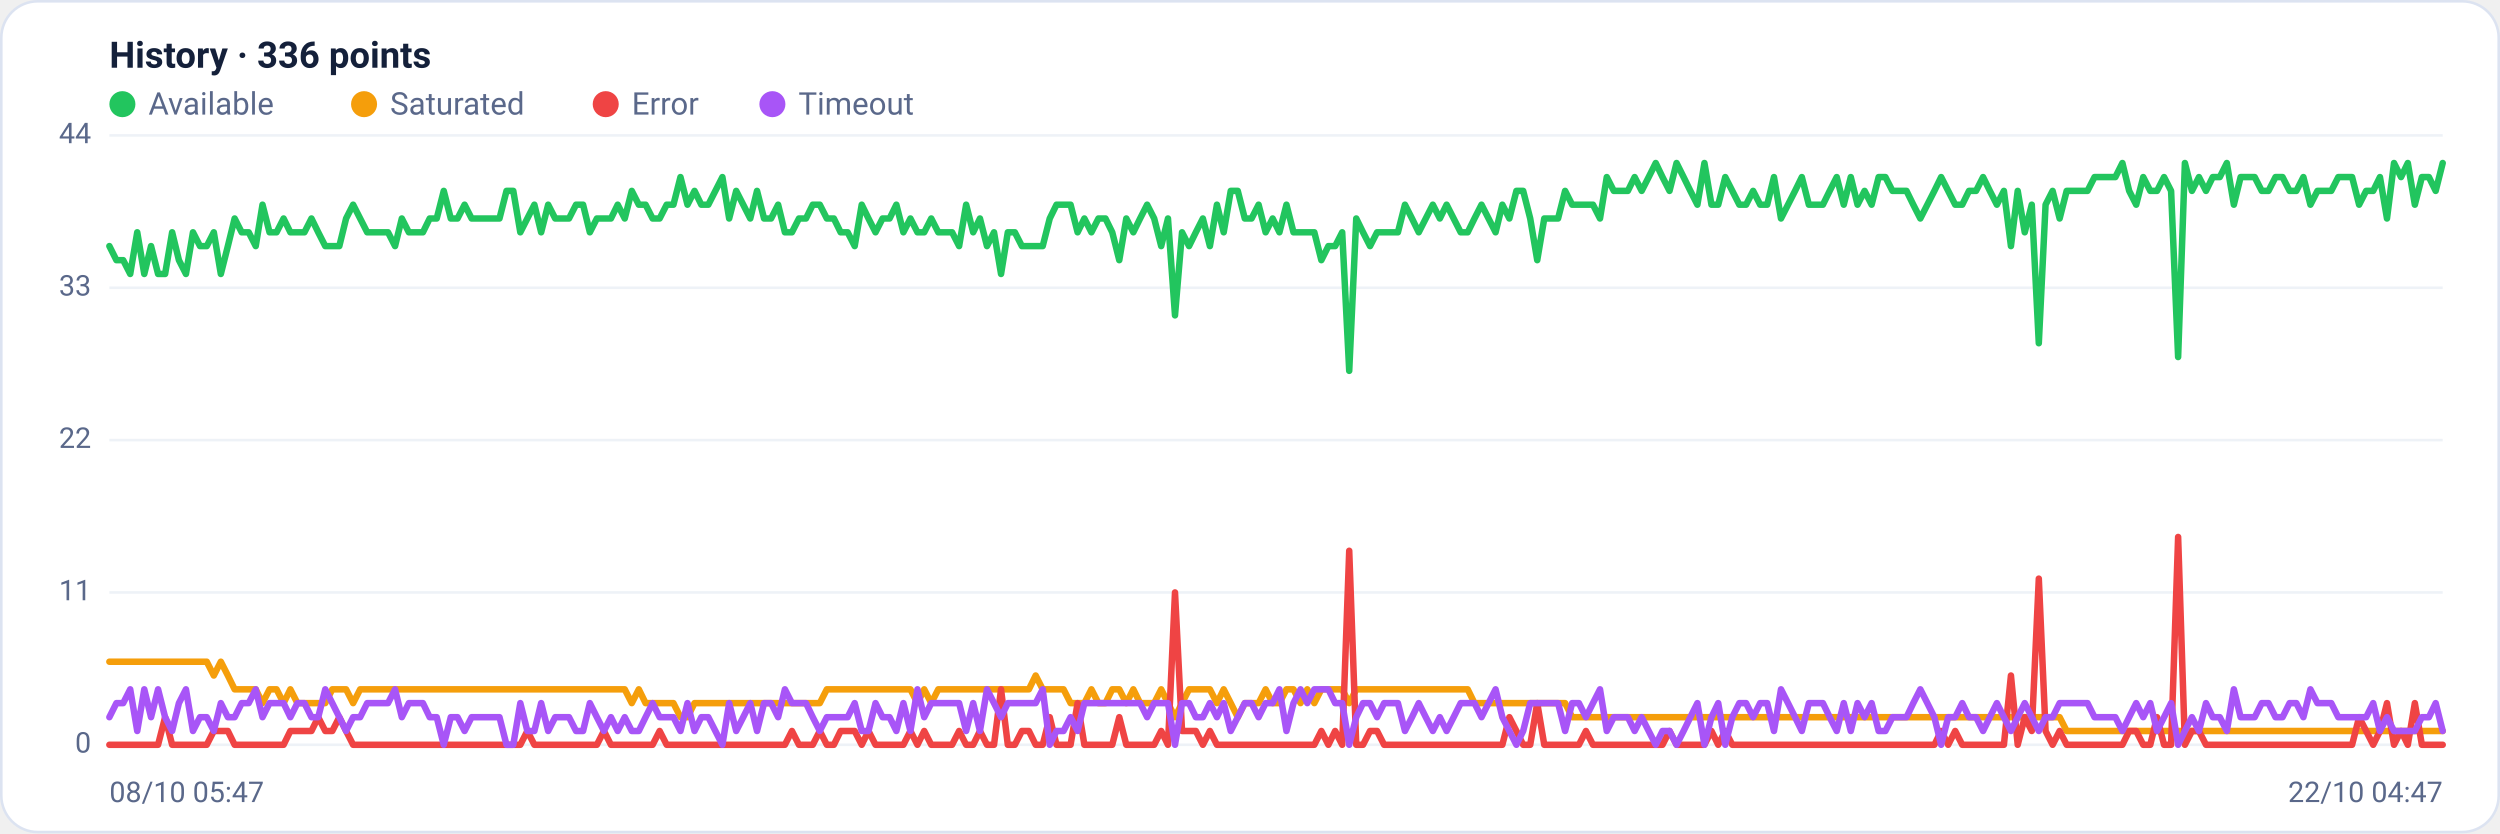
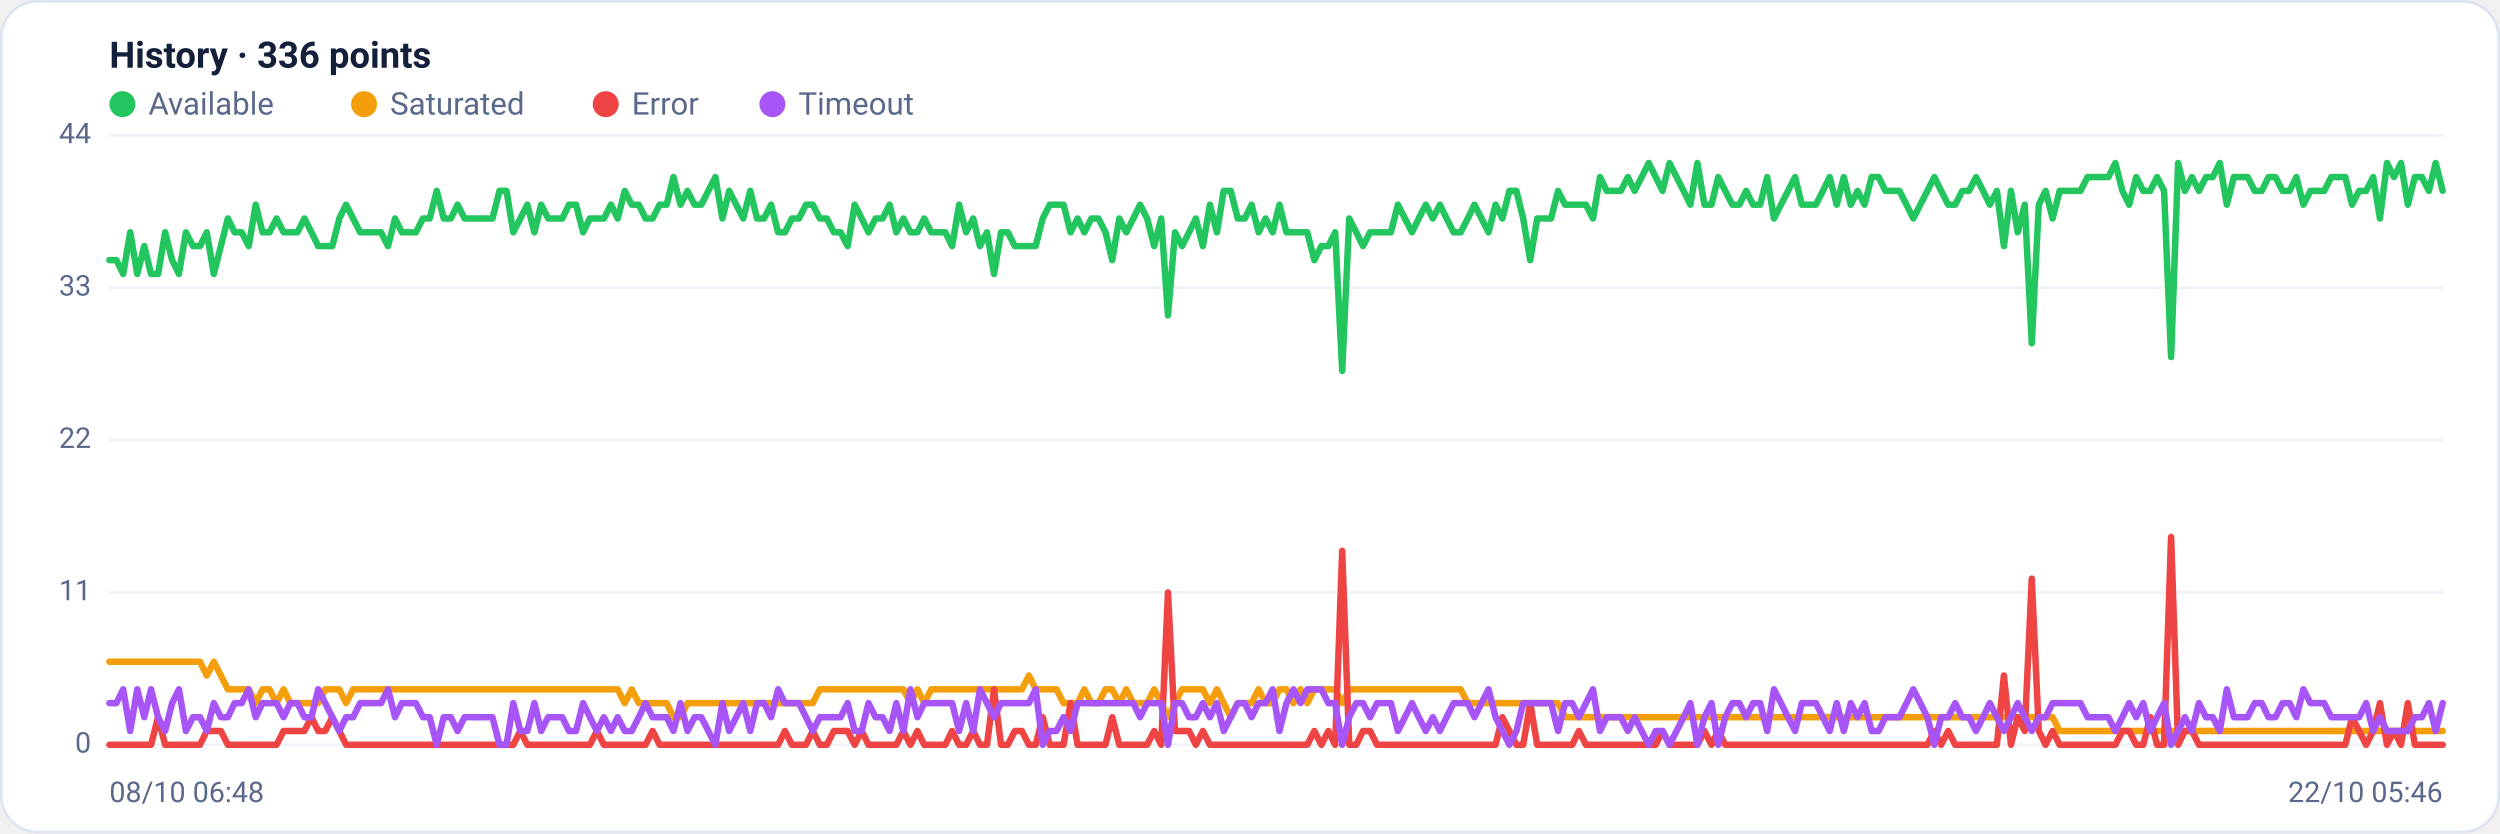
<svg xmlns="http://www.w3.org/2000/svg" viewBox="0 0 960 320" width="960" height="320" font-family="Segoe UI, system-ui, -apple-system, Roboto, Helvetica, Arial, sans-serif" role="img" aria-label="Availability history per region">
  <rect x="0.5" y="0.5" width="959" height="319" rx="14" fill="#ffffff" stroke="#dce3f1" />
  <text x="42" y="26" font-size="14" font-weight="600" fill="#14203a">History · 336 points</text>
  <circle cx="47" cy="40" r="5" fill="#22c55e" />
  <text x="57" y="44" font-size="12" fill="#5a688a">Available</text>
  <circle cx="139.8" cy="40" r="5" fill="#f59e0b" />
  <text x="149.8" y="44" font-size="12" fill="#5a688a">Saturated</text>
  <circle cx="232.6" cy="40" r="5" fill="#ef4444" />
  <text x="242.6" y="44" font-size="12" fill="#5a688a">Error</text>
  <circle cx="296.6" cy="40" r="5" fill="#a855f7" />
  <text x="306.6" y="44" font-size="12" fill="#5a688a">Timeout</text>
  <line x1="42" y1="286.0" x2="938" y2="286.0" stroke="#eef2f7" stroke-width="1" />
  <text x="35" y="289.0" text-anchor="end" font-size="11" fill="#5a688a">0</text>
  <line x1="42" y1="227.5" x2="938" y2="227.5" stroke="#eef2f7" stroke-width="1" />
  <text x="35" y="230.5" text-anchor="end" font-size="11" fill="#5a688a">11</text>
  <line x1="42" y1="169.0" x2="938" y2="169.0" stroke="#eef2f7" stroke-width="1" />
  <text x="35" y="172.0" text-anchor="end" font-size="11" fill="#5a688a">22</text>
  <line x1="42" y1="110.5" x2="938" y2="110.5" stroke="#eef2f7" stroke-width="1" />
  <text x="35" y="113.5" text-anchor="end" font-size="11" fill="#5a688a">33</text>
  <line x1="42" y1="52.0" x2="938" y2="52.0" stroke="#eef2f7" stroke-width="1" />
  <text x="35" y="55.0" text-anchor="end" font-size="11" fill="#5a688a">44</text>
-   <polyline fill="none" stroke="#22c55e" stroke-width="2.5" stroke-linejoin="round" stroke-linecap="round" points="42.0,94.5 44.7,99.9 47.3,99.9 50.0,105.2 52.7,89.2 55.4,105.2 58.0,94.5 60.7,105.2 63.4,105.2 66.1,89.2 68.7,99.9 71.4,105.2 74.1,89.2 76.8,94.5 79.4,94.5 82.1,89.2 84.8,105.2 87.5,94.5 90.1,83.9 92.8,89.2 95.5,89.2 98.2,94.5 100.8,78.6 103.5,89.2 106.2,89.2 108.9,83.9 111.5,89.2 114.2,89.2 116.9,89.2 119.6,83.9 122.2,89.2 124.9,94.5 127.6,94.5 130.3,94.5 132.9,83.9 135.6,78.6 138.3,83.9 141.0,89.2 143.6,89.2 146.3,89.2 149.0,89.2 151.7,94.5 154.3,83.9 157.0,89.2 159.7,89.2 162.4,89.2 165.0,83.9 167.7,83.9 170.4,73.3 173.1,83.9 175.7,83.9 178.4,78.6 181.1,83.9 183.8,83.9 186.4,83.9 189.1,83.9 191.8,83.9 194.5,73.3 197.1,73.3 199.8,89.2 202.5,83.9 205.2,78.6 207.8,89.2 210.5,78.6 213.2,83.9 215.9,83.9 218.5,83.9 221.2,78.6 223.9,78.6 226.5,89.2 229.2,83.9 231.9,83.9 234.6,83.9 237.2,78.6 239.9,83.9 242.6,73.3 245.3,78.6 247.9,78.6 250.6,83.9 253.3,83.9 256.0,78.6 258.6,78.6 261.3,68.0 264.0,78.6 266.7,73.3 269.3,78.6 272.0,78.6 274.7,73.3 277.4,68.0 280.0,83.9 282.7,73.3 285.4,78.6 288.1,83.9 290.7,73.3 293.4,83.9 296.1,83.9 298.8,78.6 301.4,89.2 304.1,89.2 306.8,83.9 309.5,83.9 312.1,78.6 314.8,78.6 317.5,83.9 320.2,83.9 322.8,89.2 325.5,89.2 328.2,94.5 330.9,78.6 333.5,83.9 336.2,89.2 338.9,83.9 341.6,83.9 344.2,78.6 346.9,89.2 349.6,83.9 352.3,89.2 354.9,89.2 357.6,83.9 360.3,89.2 363.0,89.2 365.6,89.2 368.3,94.5 371.0,78.6 373.7,89.2 376.3,83.9 379.0,94.5 381.7,89.2 384.4,105.2 387.0,89.2 389.7,89.2 392.4,94.5 395.1,94.5 397.7,94.5 400.4,94.5 403.1,83.9 405.7,78.6 408.4,78.6 411.1,78.6 413.8,89.2 416.4,83.9 419.1,89.2 421.8,83.9 424.5,83.9 427.1,89.2 429.8,99.9 432.5,83.9 435.2,89.2 437.8,83.9 440.5,78.6 443.2,83.9 445.9,94.5 448.5,83.9 451.2,121.1 453.9,89.2 456.6,94.5 459.2,89.2 461.9,83.9 464.6,94.5 467.3,78.6 469.9,89.2 472.6,73.3 475.3,73.3 478.0,83.9 480.6,83.9 483.3,78.6 486.0,89.2 488.7,83.9 491.3,89.2 494.0,78.6 496.7,89.2 499.4,89.2 502.0,89.2 504.7,89.2 507.4,99.9 510.1,94.5 512.7,94.5 515.4,89.2 518.1,142.4 520.8,83.9 523.4,89.2 526.1,94.5 528.8,89.2 531.5,89.2 534.1,89.2 536.8,89.2 539.5,78.6 542.2,83.9 544.8,89.2 547.5,83.9 550.2,78.6 552.9,83.9 555.5,78.6 558.2,83.9 560.9,89.2 563.6,89.2 566.2,83.9 568.9,78.6 571.6,83.9 574.3,89.2 576.9,78.6 579.6,83.9 582.3,73.3 584.9,73.3 587.6,83.9 590.3,99.9 593.0,83.9 595.6,83.9 598.3,83.9 601.0,73.3 603.7,78.6 606.3,78.6 609.0,78.6 611.7,78.6 614.4,83.9 617.0,68.0 619.7,73.3 622.4,73.3 625.1,73.3 627.7,68.0 630.4,73.3 633.1,68.0 635.8,62.6 638.4,68.0 641.1,73.3 643.8,62.6 646.5,68.0 649.1,73.3 651.8,78.6 654.5,62.6 657.2,78.6 659.8,78.6 662.5,68.0 665.2,73.3 667.9,78.6 670.5,78.6 673.2,73.3 675.9,78.6 678.6,78.6 681.2,68.0 683.9,83.9 686.6,78.6 689.3,73.3 691.9,68.0 694.6,78.6 697.3,78.6 700.0,78.6 702.6,73.3 705.3,68.0 708.0,78.6 710.7,68.0 713.3,78.6 716.0,73.3 718.7,78.6 721.4,68.0 724.0,68.0 726.7,73.3 729.4,73.3 732.1,73.3 734.7,78.6 737.4,83.9 740.1,78.6 742.8,73.3 745.4,68.0 748.1,73.3 750.8,78.6 753.5,78.6 756.1,73.3 758.8,73.3 761.5,68.0 764.1,73.3 766.8,78.6 769.5,73.3 772.2,94.5 774.8,73.3 777.5,89.2 780.2,78.6 782.9,131.8 785.5,78.6 788.2,73.3 790.9,83.9 793.6,73.3 796.2,73.3 798.9,73.3 801.6,73.3 804.3,68.0 806.9,68.0 809.6,68.0 812.3,68.0 815.0,62.6 817.6,73.3 820.3,78.6 823.0,68.0 825.7,73.3 828.3,73.3 831.0,68.0 833.7,73.3 836.4,137.1 839.0,62.6 841.7,73.3 844.4,68.0 847.1,73.3 849.7,68.0 852.4,68.0 855.1,62.6 857.8,78.6 860.4,68.0 863.1,68.0 865.8,68.0 868.5,73.3 871.1,73.3 873.8,68.0 876.5,68.0 879.2,73.3 881.8,73.3 884.5,68.0 887.2,78.6 889.9,73.3 892.5,73.3 895.2,73.3 897.9,68.0 900.6,68.0 903.2,68.0 905.9,78.6 908.6,73.3 911.3,73.3 913.9,68.0 916.6,83.9 919.3,62.6 922.0,68.0 924.6,62.6 927.3,78.6 930.0,68.0 932.7,68.0 935.3,73.3 938.0,62.6" />
-   <polyline fill="none" stroke="#f59e0b" stroke-width="2.5" stroke-linejoin="round" stroke-linecap="round" points="42.0,254.1 44.7,254.1 47.3,254.1 50.0,254.1 52.7,254.1 55.4,254.1 58.0,254.1 60.7,254.1 63.4,254.1 66.1,254.1 68.7,254.1 71.4,254.1 74.1,254.1 76.8,254.1 79.4,254.1 82.1,259.4 84.8,254.1 87.5,259.4 90.1,264.7 92.8,264.7 95.5,264.7 98.2,264.7 100.8,270.0 103.5,264.7 106.2,264.7 108.9,270.0 111.5,264.7 114.2,270.0 116.9,270.0 119.6,270.0 122.2,270.0 124.9,270.0 127.6,264.7 130.3,264.7 132.9,264.7 135.6,270.0 138.3,264.7 141.0,264.7 143.6,264.7 146.3,264.7 149.0,264.7 151.7,264.7 154.3,264.7 157.0,264.7 159.7,264.7 162.4,264.7 165.0,264.7 167.7,264.7 170.4,264.7 173.1,264.7 175.7,264.7 178.4,264.7 181.1,264.7 183.8,264.7 186.4,264.7 189.1,264.7 191.8,264.7 194.5,264.7 197.1,264.7 199.8,264.7 202.5,264.7 205.2,264.7 207.8,264.7 210.5,264.7 213.2,264.7 215.9,264.7 218.5,264.7 221.2,264.7 223.9,264.7 226.5,264.7 229.2,264.7 231.9,264.7 234.6,264.7 237.2,264.7 239.9,264.7 242.6,270.0 245.3,264.7 247.9,270.0 250.6,270.0 253.3,270.0 256.0,270.0 258.6,270.0 261.3,275.4 264.0,275.4 266.7,270.0 269.3,270.0 272.0,270.0 274.7,270.0 277.4,270.0 280.0,270.0 282.7,270.0 285.4,270.0 288.1,270.0 290.7,270.0 293.4,270.0 296.1,270.0 298.8,270.0 301.4,270.0 304.1,270.0 306.8,270.0 309.5,270.0 312.1,270.0 314.8,270.0 317.5,264.7 320.2,264.7 322.8,264.7 325.5,264.7 328.2,264.7 330.9,264.7 333.5,264.7 336.2,264.7 338.9,264.7 341.6,264.7 344.2,264.7 346.9,264.7 349.6,264.7 352.3,270.0 354.9,264.7 357.6,270.0 360.3,264.7 363.0,264.7 365.6,264.7 368.3,264.7 371.0,264.7 373.7,264.7 376.3,264.7 379.0,264.7 381.7,264.7 384.4,264.7 387.0,264.7 389.7,264.7 392.4,264.7 395.1,264.7 397.7,259.4 400.4,264.7 403.1,264.7 405.7,264.7 408.4,264.7 411.1,270.0 413.8,270.0 416.4,270.0 419.1,264.7 421.8,270.0 424.5,270.0 427.1,264.7 429.8,264.7 432.5,270.0 435.2,264.7 437.8,270.0 440.5,270.0 443.2,270.0 445.9,264.7 448.5,270.0 451.2,275.4 453.9,270.0 456.6,264.7 459.2,264.7 461.9,264.7 464.6,264.7 467.3,270.0 469.9,264.7 472.6,270.0 475.3,275.4 478.0,270.0 480.6,270.0 483.3,270.0 486.0,264.7 488.7,270.0 491.3,270.0 494.0,264.7 496.7,264.7 499.4,270.0 502.0,264.7 504.7,270.0 507.4,264.7 510.1,264.7 512.7,264.7 515.4,264.7 518.1,270.0 520.8,264.7 523.4,264.7 526.1,264.7 528.8,264.7 531.5,264.7 534.1,264.7 536.8,264.7 539.5,264.7 542.2,264.7 544.8,264.7 547.5,264.7 550.2,264.7 552.9,264.7 555.5,264.7 558.2,264.7 560.9,264.7 563.6,264.7 566.2,270.0 568.9,270.0 571.6,270.0 574.3,270.0 576.9,270.0 579.6,270.0 582.3,270.0 584.9,270.0 587.6,270.0 590.3,270.0 593.0,270.0 595.6,270.0 598.3,270.0 601.0,270.0 603.7,275.4 606.3,275.4 609.0,275.4 611.7,275.4 614.4,275.4 617.0,275.4 619.7,275.4 622.4,275.4 625.1,275.4 627.7,275.4 630.4,275.4 633.1,275.4 635.8,275.4 638.4,275.4 641.1,275.4 643.8,275.4 646.5,275.4 649.1,275.4 651.8,275.4 654.5,275.4 657.2,275.4 659.8,275.4 662.5,275.4 665.2,275.4 667.9,275.4 670.5,275.4 673.2,275.4 675.9,275.4 678.6,275.4 681.2,275.4 683.9,275.4 686.6,275.4 689.3,275.4 691.9,275.4 694.6,275.4 697.3,275.4 700.0,275.4 702.6,275.4 705.3,275.4 708.0,275.4 710.7,275.4 713.3,275.4 716.0,275.4 718.7,275.4 721.4,275.4 724.0,275.4 726.7,275.4 729.4,275.4 732.1,275.4 734.7,275.4 737.4,275.4 740.1,275.4 742.8,275.4 745.4,275.4 748.1,275.4 750.8,275.4 753.5,275.4 756.1,275.4 758.8,275.4 761.5,275.4 764.1,275.4 766.8,275.4 769.5,275.4 772.2,275.4 774.8,275.4 777.5,275.4 780.2,275.4 782.9,275.4 785.5,275.4 788.2,275.4 790.9,275.4 793.6,280.7 796.2,280.7 798.9,280.7 801.6,280.7 804.3,280.7 806.9,280.7 809.6,280.7 812.3,280.7 815.0,280.7 817.6,280.7 820.3,280.7 823.0,280.7 825.7,280.7 828.3,280.7 831.0,280.7 833.7,280.7 836.4,280.7 839.0,280.7 841.7,280.7 844.4,280.7 847.1,280.7 849.7,280.7 852.4,280.7 855.1,280.7 857.8,280.7 860.4,280.7 863.1,280.7 865.8,280.7 868.5,280.7 871.1,280.7 873.8,280.7 876.5,280.7 879.2,280.7 881.8,280.7 884.5,280.7 887.2,280.7 889.9,280.7 892.5,280.7 895.2,280.7 897.9,280.7 900.6,280.7 903.2,280.7 905.9,280.7 908.6,280.7 911.3,280.7 913.9,280.7 916.6,280.7 919.3,280.7 922.0,280.7 924.6,280.7 927.3,280.7 930.0,280.7 932.7,280.7 935.3,280.7 938.0,280.7" />
-   <polyline fill="none" stroke="#ef4444" stroke-width="2.5" stroke-linejoin="round" stroke-linecap="round" points="42.0,286.0 44.7,286.0 47.3,286.0 50.0,286.0 52.7,286.0 55.4,286.0 58.0,286.0 60.7,286.0 63.4,275.4 66.1,286.0 68.7,286.0 71.4,286.0 74.1,286.0 76.8,286.0 79.4,286.0 82.1,280.7 84.8,280.7 87.5,280.7 90.1,286.0 92.8,286.0 95.5,286.0 98.2,286.0 100.8,286.0 103.5,286.0 106.2,286.0 108.9,286.0 111.5,280.7 114.2,280.7 116.9,280.7 119.6,280.7 122.2,275.4 124.9,280.7 127.6,280.7 130.3,275.4 132.9,280.7 135.6,286.0 138.3,286.0 141.0,286.0 143.6,286.0 146.3,286.0 149.0,286.0 151.7,286.0 154.3,286.0 157.0,286.0 159.7,286.0 162.4,286.0 165.0,286.0 167.7,286.0 170.4,286.0 173.1,286.0 175.7,286.0 178.4,286.0 181.1,286.0 183.8,286.0 186.4,286.0 189.1,286.0 191.8,286.0 194.5,286.0 197.1,286.0 199.8,286.0 202.5,280.7 205.2,286.0 207.8,286.0 210.5,286.0 213.2,286.0 215.9,286.0 218.5,286.0 221.2,286.0 223.9,286.0 226.5,286.0 229.2,286.0 231.9,280.7 234.6,286.0 237.2,286.0 239.9,286.0 242.6,286.0 245.3,286.0 247.9,286.0 250.6,286.0 253.3,280.7 256.0,286.0 258.6,286.0 261.3,286.0 264.0,286.0 266.7,286.0 269.3,286.0 272.0,286.0 274.7,286.0 277.4,286.0 280.0,286.0 282.7,286.0 285.4,286.0 288.1,286.0 290.7,286.0 293.4,286.0 296.1,286.0 298.8,286.0 301.4,286.0 304.1,280.7 306.8,286.0 309.5,286.0 312.1,286.0 314.8,280.7 317.5,286.0 320.2,286.0 322.8,280.7 325.5,280.7 328.2,280.7 330.9,286.0 333.5,280.7 336.2,286.0 338.9,286.0 341.6,286.0 344.2,286.0 346.9,286.0 349.6,280.7 352.3,286.0 354.9,280.7 357.6,286.0 360.3,286.0 363.0,286.0 365.6,286.0 368.3,280.7 371.0,286.0 373.7,286.0 376.3,280.7 379.0,286.0 381.7,286.0 384.4,264.7 387.0,286.0 389.7,286.0 392.4,280.7 395.1,280.7 397.7,286.0 400.4,286.0 403.1,275.4 405.7,286.0 408.4,286.0 411.1,286.0 413.8,270.0 416.4,286.0 419.1,286.0 421.8,286.0 424.5,286.0 427.1,286.0 429.8,275.4 432.5,286.0 435.2,286.0 437.8,286.0 440.5,286.0 443.2,286.0 445.9,280.7 448.5,286.0 451.2,227.5 453.9,280.7 456.6,280.7 459.2,280.7 461.9,286.0 464.6,280.7 467.3,286.0 469.9,286.0 472.6,286.0 475.3,286.0 478.0,286.0 480.6,286.0 483.3,286.0 486.0,286.0 488.7,286.0 491.3,286.0 494.0,286.0 496.7,286.0 499.4,286.0 502.0,286.0 504.7,286.0 507.4,280.7 510.1,286.0 512.7,280.7 515.4,286.0 518.1,211.5 520.8,286.0 523.4,286.0 526.1,280.7 528.8,280.7 531.5,286.0 534.1,286.0 536.8,286.0 539.5,286.0 542.2,286.0 544.8,286.0 547.5,286.0 550.2,286.0 552.9,286.0 555.5,286.0 558.2,286.0 560.9,286.0 563.6,286.0 566.2,286.0 568.9,286.0 571.6,286.0 574.3,286.0 576.9,286.0 579.6,275.4 582.3,280.7 584.9,286.0 587.6,286.0 590.3,270.0 593.0,286.0 595.6,286.0 598.3,286.0 601.0,286.0 603.7,286.0 606.3,286.0 609.0,280.7 611.7,286.0 614.4,286.0 617.0,286.0 619.7,286.0 622.4,286.0 625.1,286.0 627.7,286.0 630.4,286.0 633.1,286.0 635.8,286.0 638.4,286.0 641.1,280.7 643.8,286.0 646.5,286.0 649.1,286.0 651.8,286.0 654.5,286.0 657.2,280.7 659.8,286.0 662.5,280.7 665.2,286.0 667.9,286.0 670.5,286.0 673.2,286.0 675.9,286.0 678.6,286.0 681.2,286.0 683.9,286.0 686.6,286.0 689.3,286.0 691.9,286.0 694.6,286.0 697.3,286.0 700.0,286.0 702.6,286.0 705.3,286.0 708.0,286.0 710.7,286.0 713.3,286.0 716.0,286.0 718.7,286.0 721.4,286.0 724.0,286.0 726.7,286.0 729.4,286.0 732.1,286.0 734.7,286.0 737.4,286.0 740.1,286.0 742.8,286.0 745.4,280.7 748.1,286.0 750.8,280.7 753.5,286.0 756.1,286.0 758.8,286.0 761.5,286.0 764.1,286.0 766.8,286.0 769.5,286.0 772.2,259.4 774.8,286.0 777.5,275.4 780.2,280.7 782.9,222.2 785.5,280.7 788.2,286.0 790.9,280.7 793.6,286.0 796.2,286.0 798.9,286.0 801.6,286.0 804.3,286.0 806.9,286.0 809.6,286.0 812.3,286.0 815.0,286.0 817.6,280.7 820.3,280.7 823.0,286.0 825.7,286.0 828.3,275.4 831.0,286.0 833.7,286.0 836.4,206.2 839.0,286.0 841.7,280.7 844.4,280.7 847.1,286.0 849.7,286.0 852.4,286.0 855.1,286.0 857.8,286.0 860.4,286.0 863.1,286.0 865.8,286.0 868.5,286.0 871.1,286.0 873.8,286.0 876.5,286.0 879.2,286.0 881.8,286.0 884.5,286.0 887.2,286.0 889.9,286.0 892.5,286.0 895.2,286.0 897.9,286.0 900.6,286.0 903.2,286.0 905.9,275.4 908.6,280.7 911.3,286.0 913.9,280.7 916.6,270.0 919.3,286.0 922.0,280.7 924.6,286.0 927.3,270.0 930.0,286.0 932.7,286.0 935.3,286.0 938.0,286.0" />
-   <polyline fill="none" stroke="#a855f7" stroke-width="2.5" stroke-linejoin="round" stroke-linecap="round" points="42.0,275.4 44.7,270.0 47.3,270.0 50.0,264.7 52.7,280.7 55.4,264.7 58.0,275.4 60.7,264.7 63.4,275.4 66.1,280.7 68.7,270.0 71.4,264.7 74.1,280.7 76.8,275.4 79.4,275.4 82.1,280.7 84.8,270.0 87.5,275.4 90.1,275.4 92.8,270.0 95.5,270.0 98.2,264.7 100.8,275.4 103.5,270.0 106.2,270.0 108.9,270.0 111.5,275.4 114.2,270.0 116.9,270.0 119.6,275.4 122.2,275.4 124.9,264.7 127.6,270.0 130.3,275.4 132.9,280.7 135.6,275.4 138.3,275.4 141.0,270.0 143.6,270.0 146.3,270.0 149.0,270.0 151.7,264.7 154.3,275.4 157.0,270.0 159.7,270.0 162.4,270.0 165.0,275.4 167.7,275.4 170.4,286.0 173.1,275.4 175.7,275.4 178.4,280.7 181.1,275.4 183.8,275.4 186.4,275.4 189.1,275.4 191.8,275.4 194.5,286.0 197.1,286.0 199.8,270.0 202.5,280.7 205.2,280.7 207.8,270.0 210.5,280.7 213.2,275.4 215.9,275.4 218.5,275.4 221.2,280.7 223.9,280.7 226.5,270.0 229.2,275.4 231.9,280.7 234.6,275.4 237.2,280.7 239.9,275.4 242.6,280.7 245.3,280.7 247.9,275.4 250.6,270.0 253.3,275.4 256.0,275.4 258.6,275.4 261.3,280.7 264.0,270.0 266.7,280.7 269.3,275.4 272.0,275.4 274.7,280.7 277.4,286.0 280.0,270.0 282.7,280.7 285.4,275.4 288.1,270.0 290.7,280.7 293.4,270.0 296.1,270.0 298.8,275.4 301.4,264.7 304.1,270.0 306.8,270.0 309.5,270.0 312.1,275.4 314.8,280.7 317.5,275.4 320.2,275.4 322.8,275.4 325.5,275.4 328.2,270.0 330.9,280.7 333.5,280.7 336.2,270.0 338.9,275.4 341.6,275.4 344.2,280.7 346.9,270.0 349.6,280.7 352.3,264.7 354.9,275.4 357.6,270.0 360.3,270.0 363.0,270.0 365.6,270.0 368.3,270.0 371.0,280.7 373.7,270.0 376.3,280.7 379.0,264.7 381.7,270.0 384.4,275.4 387.0,270.0 389.7,270.0 392.4,270.0 395.1,270.0 397.7,270.0 400.4,264.7 403.1,286.0 405.7,280.7 408.4,280.7 411.1,275.4 413.8,280.7 416.4,270.0 419.1,270.0 421.8,270.0 424.5,270.0 427.1,270.0 429.8,270.0 432.5,270.0 435.2,270.0 437.8,270.0 440.5,275.4 443.2,270.0 445.9,270.0 448.5,270.0 451.2,286.0 453.9,270.0 456.6,270.0 459.2,275.4 461.9,275.4 464.6,270.0 467.3,275.4 469.9,270.0 472.6,280.7 475.3,275.4 478.0,270.0 480.6,270.0 483.3,275.4 486.0,270.0 488.7,270.0 491.3,264.7 494.0,280.7 496.7,270.0 499.4,264.7 502.0,270.0 504.7,264.7 507.4,264.7 510.1,264.7 512.7,270.0 515.4,270.0 518.1,286.0 520.8,275.4 523.4,270.0 526.1,270.0 528.8,275.4 531.5,270.0 534.1,270.0 536.8,270.0 539.5,280.7 542.2,275.4 544.8,270.0 547.5,275.4 550.2,280.7 552.9,275.4 555.5,280.7 558.2,275.4 560.9,270.0 563.6,270.0 566.2,270.0 568.9,275.4 571.6,270.0 574.3,264.7 576.9,275.4 579.6,280.7 582.3,286.0 584.9,280.7 587.6,270.0 590.3,270.0 593.0,270.0 595.6,270.0 598.3,270.0 601.0,280.7 603.7,270.0 606.3,270.0 609.0,275.4 611.7,270.0 614.4,264.7 617.0,280.7 619.7,275.4 622.4,275.4 625.1,275.4 627.7,280.7 630.4,275.4 633.1,280.7 635.8,286.0 638.4,280.7 641.1,280.7 643.8,286.0 646.5,280.7 649.1,275.4 651.8,270.0 654.5,286.0 657.2,275.4 659.8,270.0 662.5,286.0 665.2,275.4 667.9,270.0 670.5,270.0 673.2,275.4 675.9,270.0 678.6,270.0 681.2,280.7 683.9,264.7 686.6,270.0 689.3,275.4 691.9,280.7 694.6,270.0 697.3,270.0 700.0,270.0 702.6,275.4 705.3,280.7 708.0,270.0 710.7,280.7 713.3,270.0 716.0,275.4 718.7,270.0 721.4,280.7 724.0,280.7 726.7,275.4 729.4,275.4 732.1,275.4 734.7,270.0 737.4,264.7 740.1,270.0 742.8,275.4 745.4,286.0 748.1,275.4 750.8,275.4 753.5,270.0 756.1,275.4 758.8,275.4 761.5,280.7 764.1,275.4 766.8,270.0 769.5,275.4 772.2,280.7 774.8,275.4 777.5,270.0 780.2,275.4 782.9,280.7 785.5,275.4 788.2,275.4 790.9,270.0 793.6,270.0 796.2,270.0 798.9,270.0 801.6,270.0 804.3,275.4 806.9,275.4 809.6,275.4 812.3,275.4 815.0,280.7 817.6,275.4 820.3,270.0 823.0,275.4 825.7,270.0 828.3,280.7 831.0,275.4 833.7,270.0 836.4,286.0 839.0,280.7 841.7,275.4 844.4,280.7 847.1,270.0 849.7,275.4 852.4,275.4 855.1,280.7 857.8,264.7 860.4,275.4 863.1,275.4 865.8,275.4 868.5,270.0 871.1,270.0 873.8,275.4 876.5,275.4 879.2,270.0 881.8,270.0 884.5,275.4 887.2,264.7 889.9,270.0 892.5,270.0 895.2,270.0 897.9,275.4 900.6,275.4 903.2,275.4 905.9,275.4 908.6,275.4 911.3,270.0 913.9,280.7 916.6,275.4 919.3,280.7 922.0,280.7 924.6,280.7 927.3,280.7 930.0,275.4 932.7,275.4 935.3,270.0 938.0,280.7" />
-   <text x="42" y="308" font-size="11" fill="#5a688a">08/10 05:47</text>
-   <text x="938" y="308" text-anchor="end" font-size="11" fill="#5a688a">22/10 04:47</text>
+   <polyline fill="none" stroke="#22c55e" stroke-width="2.5" stroke-linejoin="round" stroke-linecap="round" points="42.0,99.9 44.7,99.9 47.3,105.2 50.0,89.2 52.7,105.2 55.4,94.5 58.0,105.2 60.7,105.2 63.4,89.2 66.1,99.9 68.7,105.2 71.4,89.2 74.1,94.5 76.8,94.5 79.4,89.2 82.1,105.2 84.8,94.5 87.5,83.9 90.1,89.2 92.8,89.2 95.5,94.5 98.2,78.6 100.8,89.2 103.5,89.2 106.2,83.9 108.9,89.2 111.5,89.2 114.2,89.2 116.9,83.9 119.6,89.2 122.2,94.5 124.9,94.5 127.6,94.5 130.3,83.9 132.9,78.6 135.6,83.9 138.3,89.2 141.0,89.2 143.6,89.2 146.3,89.2 149.0,94.5 151.7,83.9 154.3,89.2 157.0,89.2 159.7,89.2 162.4,83.9 165.0,83.9 167.7,73.3 170.4,83.9 173.1,83.9 175.7,78.6 178.4,83.9 181.1,83.9 183.8,83.9 186.4,83.9 189.1,83.9 191.8,73.3 194.5,73.3 197.1,89.2 199.8,83.9 202.5,78.6 205.2,89.2 207.8,78.6 210.5,83.9 213.2,83.9 215.9,83.9 218.5,78.6 221.2,78.6 223.9,89.2 226.5,83.9 229.2,83.9 231.9,83.9 234.6,78.6 237.2,83.9 239.9,73.3 242.6,78.6 245.3,78.6 247.9,83.9 250.6,83.9 253.3,78.6 256.0,78.6 258.6,68.0 261.3,78.6 264.0,73.3 266.7,78.6 269.3,78.6 272.0,73.3 274.7,68.0 277.4,83.9 280.0,73.3 282.7,78.6 285.4,83.9 288.1,73.3 290.7,83.9 293.4,83.9 296.1,78.6 298.8,89.2 301.4,89.2 304.1,83.9 306.8,83.9 309.5,78.6 312.1,78.6 314.8,83.9 317.5,83.9 320.2,89.2 322.8,89.2 325.5,94.5 328.2,78.6 330.9,83.9 333.5,89.2 336.2,83.9 338.9,83.9 341.6,78.6 344.2,89.2 346.9,83.9 349.6,89.2 352.3,89.2 354.9,83.9 357.6,89.2 360.3,89.2 363.0,89.2 365.6,94.5 368.3,78.6 371.0,89.2 373.7,83.9 376.3,94.5 379.0,89.2 381.7,105.2 384.4,89.2 387.0,89.2 389.7,94.5 392.4,94.5 395.1,94.5 397.7,94.5 400.4,83.9 403.1,78.6 405.7,78.6 408.4,78.6 411.1,89.2 413.8,83.9 416.4,89.2 419.1,83.9 421.8,83.9 424.5,89.2 427.1,99.9 429.8,83.9 432.5,89.2 435.2,83.9 437.8,78.6 440.5,83.9 443.2,94.5 445.9,83.9 448.5,121.1 451.2,89.2 453.9,94.5 456.6,89.2 459.2,83.9 461.9,94.5 464.6,78.6 467.3,89.2 469.9,73.3 472.6,73.3 475.3,83.9 478.0,83.9 480.6,78.6 483.3,89.2 486.0,83.9 488.7,89.2 491.3,78.6 494.0,89.2 496.7,89.2 499.4,89.2 502.0,89.2 504.7,99.9 507.4,94.5 510.1,94.5 512.7,89.2 515.4,142.4 518.1,83.9 520.8,89.2 523.4,94.5 526.1,89.2 528.8,89.2 531.5,89.2 534.1,89.2 536.8,78.6 539.5,83.9 542.2,89.2 544.8,83.9 547.5,78.6 550.2,83.9 552.9,78.6 555.5,83.9 558.2,89.2 560.9,89.2 563.6,83.9 566.2,78.6 568.9,83.9 571.6,89.2 574.3,78.6 576.9,83.9 579.6,73.3 582.3,73.3 584.9,83.9 587.6,99.9 590.3,83.9 593.0,83.9 595.6,83.9 598.3,73.3 601.0,78.6 603.7,78.6 606.3,78.6 609.0,78.6 611.7,83.9 614.4,68.0 617.0,73.3 619.7,73.3 622.4,73.3 625.1,68.0 627.7,73.3 630.4,68.0 633.1,62.6 635.8,68.0 638.4,73.3 641.1,62.6 643.8,68.0 646.5,73.3 649.1,78.6 651.8,62.6 654.5,78.6 657.2,78.6 659.8,68.0 662.5,73.3 665.2,78.6 667.9,78.6 670.5,73.3 673.2,78.6 675.9,78.6 678.6,68.0 681.2,83.9 683.9,78.6 686.6,73.3 689.3,68.0 691.9,78.6 694.6,78.6 697.3,78.6 700.0,73.3 702.6,68.0 705.3,78.6 708.0,68.0 710.7,78.6 713.3,73.3 716.0,78.6 718.7,68.0 721.4,68.0 724.0,73.3 726.7,73.3 729.4,73.3 732.1,78.6 734.7,83.9 737.4,78.6 740.1,73.3 742.8,68.0 745.4,73.3 748.1,78.6 750.8,78.6 753.5,73.3 756.1,73.3 758.8,68.0 761.5,73.3 764.1,78.6 766.8,73.3 769.5,94.5 772.2,73.3 774.8,89.2 777.5,78.6 780.2,131.8 782.9,78.6 785.5,73.3 788.2,83.9 790.9,73.3 793.6,73.3 796.2,73.3 798.9,73.3 801.6,68.0 804.3,68.0 806.9,68.0 809.6,68.0 812.3,62.6 815.0,73.3 817.6,78.6 820.3,68.0 823.0,73.3 825.7,73.3 828.3,68.0 831.0,73.3 833.7,137.1 836.4,62.6 839.0,73.3 841.7,68.0 844.4,73.3 847.1,68.0 849.7,68.0 852.4,62.6 855.1,78.6 857.8,68.0 860.4,68.0 863.1,68.0 865.8,73.3 868.5,73.3 871.1,68.0 873.8,68.0 876.5,73.3 879.2,73.3 881.8,68.0 884.5,78.6 887.2,73.3 889.9,73.3 892.5,73.3 895.2,68.0 897.9,68.0 900.6,68.0 903.2,78.6 905.9,73.3 908.6,73.3 911.3,68.0 913.9,83.9 916.6,62.6 919.3,68.0 922.0,62.6 924.6,78.6 927.3,68.0 930.0,68.0 932.7,73.3 935.3,62.6 938.0,73.3" />
+   <polyline fill="none" stroke="#f59e0b" stroke-width="2.5" stroke-linejoin="round" stroke-linecap="round" points="42.0,254.1 44.7,254.1 47.3,254.1 50.0,254.1 52.7,254.1 55.4,254.1 58.0,254.1 60.7,254.1 63.4,254.1 66.1,254.1 68.7,254.1 71.4,254.1 74.1,254.1 76.8,254.1 79.4,259.4 82.1,254.1 84.8,259.4 87.5,264.7 90.1,264.7 92.8,264.7 95.5,264.7 98.2,270.0 100.8,264.7 103.5,264.7 106.2,270.0 108.9,264.7 111.5,270.0 114.2,270.0 116.9,270.0 119.6,270.0 122.2,270.0 124.9,264.7 127.6,264.7 130.3,264.7 132.9,270.0 135.6,264.7 138.3,264.7 141.0,264.7 143.6,264.7 146.3,264.7 149.0,264.7 151.7,264.7 154.3,264.7 157.0,264.7 159.7,264.7 162.4,264.7 165.0,264.7 167.7,264.7 170.4,264.7 173.1,264.7 175.7,264.7 178.4,264.7 181.1,264.7 183.8,264.7 186.4,264.7 189.1,264.7 191.8,264.7 194.5,264.7 197.1,264.7 199.8,264.7 202.5,264.7 205.2,264.7 207.8,264.7 210.5,264.7 213.2,264.7 215.9,264.7 218.5,264.7 221.2,264.7 223.9,264.7 226.5,264.7 229.2,264.7 231.9,264.7 234.6,264.7 237.2,264.7 239.9,270.0 242.6,264.7 245.3,270.0 247.9,270.0 250.6,270.0 253.3,270.0 256.0,270.0 258.6,275.4 261.3,275.4 264.0,270.0 266.7,270.0 269.3,270.0 272.0,270.0 274.7,270.0 277.4,270.0 280.0,270.0 282.7,270.0 285.4,270.0 288.1,270.0 290.7,270.0 293.4,270.0 296.1,270.0 298.8,270.0 301.4,270.0 304.1,270.0 306.8,270.0 309.5,270.0 312.1,270.0 314.8,264.7 317.5,264.7 320.2,264.7 322.8,264.7 325.5,264.7 328.2,264.7 330.9,264.7 333.5,264.7 336.2,264.7 338.9,264.7 341.6,264.7 344.2,264.7 346.9,264.7 349.6,270.0 352.3,264.7 354.9,270.0 357.6,264.7 360.3,264.7 363.0,264.7 365.6,264.7 368.3,264.7 371.0,264.7 373.7,264.7 376.3,264.7 379.0,264.7 381.7,264.7 384.4,264.7 387.0,264.7 389.7,264.7 392.4,264.7 395.1,259.4 397.7,264.7 400.4,264.7 403.1,264.7 405.7,264.7 408.4,270.0 411.1,270.0 413.8,270.0 416.4,264.7 419.1,270.0 421.8,270.0 424.5,264.7 427.1,264.7 429.8,270.0 432.5,264.7 435.2,270.0 437.8,270.0 440.5,270.0 443.2,264.7 445.9,270.0 448.5,275.4 451.2,270.0 453.9,264.7 456.6,264.7 459.2,264.7 461.9,264.7 464.6,270.0 467.3,264.7 469.9,270.0 472.6,275.4 475.3,270.0 478.0,270.0 480.6,270.0 483.3,264.7 486.0,270.0 488.7,270.0 491.3,264.7 494.0,264.7 496.7,270.0 499.4,264.7 502.0,270.0 504.7,264.7 507.4,264.7 510.1,264.7 512.7,264.7 515.4,270.0 518.1,264.7 520.8,264.7 523.4,264.7 526.1,264.7 528.8,264.7 531.5,264.7 534.1,264.7 536.8,264.7 539.5,264.7 542.2,264.7 544.8,264.7 547.5,264.7 550.2,264.7 552.9,264.7 555.5,264.7 558.2,264.7 560.9,264.7 563.6,270.0 566.2,270.0 568.9,270.0 571.6,270.0 574.3,270.0 576.9,270.0 579.6,270.0 582.3,270.0 584.9,270.0 587.6,270.0 590.3,270.0 593.0,270.0 595.6,270.0 598.3,270.0 601.0,275.4 603.7,275.4 606.3,275.4 609.0,275.4 611.7,275.4 614.4,275.4 617.0,275.4 619.7,275.4 622.4,275.4 625.1,275.4 627.7,275.4 630.4,275.4 633.1,275.4 635.8,275.4 638.4,275.4 641.1,275.4 643.8,275.4 646.5,275.4 649.1,275.4 651.8,275.4 654.5,275.4 657.2,275.4 659.8,275.4 662.5,275.4 665.2,275.4 667.9,275.4 670.5,275.4 673.2,275.4 675.9,275.4 678.6,275.4 681.2,275.4 683.9,275.4 686.6,275.4 689.3,275.4 691.9,275.4 694.6,275.4 697.3,275.4 700.0,275.4 702.6,275.4 705.3,275.4 708.0,275.4 710.7,275.4 713.3,275.4 716.0,275.4 718.7,275.4 721.4,275.4 724.0,275.4 726.7,275.4 729.4,275.4 732.1,275.4 734.7,275.4 737.4,275.4 740.1,275.4 742.8,275.4 745.4,275.4 748.1,275.4 750.8,275.4 753.5,275.4 756.1,275.4 758.8,275.4 761.5,275.4 764.1,275.4 766.8,275.4 769.5,275.4 772.2,275.4 774.8,275.4 777.5,275.4 780.2,275.4 782.9,275.4 785.5,275.4 788.2,275.4 790.9,280.7 793.6,280.7 796.2,280.7 798.9,280.7 801.6,280.7 804.3,280.7 806.9,280.7 809.6,280.7 812.3,280.7 815.0,280.7 817.6,280.7 820.3,280.7 823.0,280.7 825.7,280.7 828.3,280.7 831.0,280.7 833.7,280.7 836.4,280.7 839.0,280.7 841.7,280.7 844.4,280.7 847.1,280.7 849.7,280.7 852.4,280.7 855.1,280.7 857.8,280.7 860.4,280.7 863.1,280.7 865.8,280.7 868.5,280.7 871.1,280.7 873.8,280.7 876.5,280.7 879.2,280.7 881.8,280.7 884.5,280.7 887.2,280.7 889.9,280.7 892.5,280.7 895.2,280.7 897.9,280.7 900.6,280.7 903.2,280.7 905.9,280.7 908.6,280.7 911.3,280.7 913.9,280.7 916.6,280.7 919.3,280.7 922.0,280.7 924.6,280.7 927.3,280.7 930.0,280.7 932.7,280.7 935.3,280.7 938.0,280.7" />
+   <polyline fill="none" stroke="#ef4444" stroke-width="2.5" stroke-linejoin="round" stroke-linecap="round" points="42.0,286.0 44.7,286.0 47.3,286.0 50.0,286.0 52.7,286.0 55.4,286.0 58.0,286.0 60.7,275.4 63.4,286.0 66.1,286.0 68.7,286.0 71.4,286.0 74.1,286.0 76.8,286.0 79.4,280.7 82.1,280.7 84.8,280.7 87.5,286.0 90.1,286.0 92.8,286.0 95.5,286.0 98.2,286.0 100.8,286.0 103.5,286.0 106.2,286.0 108.9,280.7 111.5,280.7 114.2,280.7 116.9,280.7 119.6,275.4 122.2,280.7 124.9,280.7 127.6,275.4 130.3,280.7 132.9,286.0 135.6,286.0 138.3,286.0 141.0,286.0 143.6,286.0 146.3,286.0 149.0,286.0 151.7,286.0 154.3,286.0 157.0,286.0 159.7,286.0 162.4,286.0 165.0,286.0 167.7,286.0 170.4,286.0 173.1,286.0 175.7,286.0 178.4,286.0 181.1,286.0 183.8,286.0 186.4,286.0 189.1,286.0 191.8,286.0 194.5,286.0 197.1,286.0 199.8,280.7 202.5,286.0 205.2,286.0 207.8,286.0 210.5,286.0 213.2,286.0 215.9,286.0 218.5,286.0 221.2,286.0 223.9,286.0 226.5,286.0 229.2,280.7 231.9,286.0 234.6,286.0 237.2,286.0 239.9,286.0 242.6,286.0 245.3,286.0 247.9,286.0 250.6,280.7 253.3,286.0 256.0,286.0 258.6,286.0 261.3,286.0 264.0,286.0 266.7,286.0 269.3,286.0 272.0,286.0 274.7,286.0 277.4,286.0 280.0,286.0 282.7,286.0 285.4,286.0 288.1,286.0 290.7,286.0 293.4,286.0 296.1,286.0 298.8,286.0 301.4,280.7 304.1,286.0 306.8,286.0 309.5,286.0 312.1,280.7 314.8,286.0 317.5,286.0 320.2,280.7 322.8,280.7 325.5,280.7 328.2,286.0 330.9,280.7 333.5,286.0 336.2,286.0 338.9,286.0 341.6,286.0 344.2,286.0 346.9,280.7 349.6,286.0 352.3,280.7 354.9,286.0 357.6,286.0 360.3,286.0 363.0,286.0 365.6,280.7 368.3,286.0 371.0,286.0 373.7,280.7 376.3,286.0 379.0,286.0 381.7,264.7 384.4,286.0 387.0,286.0 389.7,280.7 392.4,280.7 395.1,286.0 397.7,286.0 400.4,275.4 403.1,286.0 405.7,286.0 408.4,286.0 411.1,270.0 413.8,286.0 416.4,286.0 419.1,286.0 421.8,286.0 424.5,286.0 427.1,275.4 429.8,286.0 432.5,286.0 435.2,286.0 437.8,286.0 440.5,286.0 443.2,280.7 445.9,286.0 448.5,227.5 451.2,280.7 453.9,280.7 456.6,280.7 459.2,286.0 461.9,280.7 464.6,286.0 467.3,286.0 469.9,286.0 472.6,286.0 475.3,286.0 478.0,286.0 480.6,286.0 483.3,286.0 486.0,286.0 488.7,286.0 491.3,286.0 494.0,286.0 496.7,286.0 499.4,286.0 502.0,286.0 504.7,280.7 507.4,286.0 510.1,280.7 512.7,286.0 515.4,211.5 518.1,286.0 520.8,286.0 523.4,280.7 526.1,280.7 528.8,286.0 531.5,286.0 534.1,286.0 536.8,286.0 539.5,286.0 542.2,286.0 544.8,286.0 547.5,286.0 550.2,286.0 552.9,286.0 555.5,286.0 558.2,286.0 560.9,286.0 563.6,286.0 566.2,286.0 568.9,286.0 571.6,286.0 574.3,286.0 576.9,275.4 579.6,280.7 582.3,286.0 584.9,286.0 587.6,270.0 590.3,286.0 593.0,286.0 595.6,286.0 598.3,286.0 601.0,286.0 603.7,286.0 606.3,280.7 609.0,286.0 611.7,286.0 614.4,286.0 617.0,286.0 619.7,286.0 622.4,286.0 625.1,286.0 627.7,286.0 630.4,286.0 633.1,286.0 635.8,286.0 638.4,280.7 641.1,286.0 643.8,286.0 646.5,286.0 649.1,286.0 651.8,286.0 654.5,280.7 657.2,286.0 659.8,280.7 662.5,286.0 665.2,286.0 667.9,286.0 670.5,286.0 673.2,286.0 675.9,286.0 678.6,286.0 681.2,286.0 683.9,286.0 686.6,286.0 689.3,286.0 691.9,286.0 694.6,286.0 697.3,286.0 700.0,286.0 702.6,286.0 705.3,286.0 708.0,286.0 710.7,286.0 713.3,286.0 716.0,286.0 718.7,286.0 721.4,286.0 724.0,286.0 726.7,286.0 729.4,286.0 732.1,286.0 734.7,286.0 737.4,286.0 740.1,286.0 742.8,280.7 745.4,286.0 748.1,280.7 750.8,286.0 753.5,286.0 756.1,286.0 758.8,286.0 761.5,286.0 764.1,286.0 766.8,286.0 769.5,259.4 772.2,286.0 774.8,275.4 777.5,280.7 780.2,222.2 782.9,280.7 785.5,286.0 788.2,280.7 790.9,286.0 793.6,286.0 796.2,286.0 798.9,286.0 801.6,286.0 804.3,286.0 806.9,286.0 809.6,286.0 812.3,286.0 815.0,280.7 817.6,280.7 820.3,286.0 823.0,286.0 825.7,275.4 828.3,286.0 831.0,286.0 833.7,206.2 836.4,286.0 839.0,280.7 841.7,280.7 844.4,286.0 847.1,286.0 849.7,286.0 852.4,286.0 855.1,286.0 857.8,286.0 860.4,286.0 863.1,286.0 865.8,286.0 868.5,286.0 871.1,286.0 873.8,286.0 876.5,286.0 879.2,286.0 881.8,286.0 884.5,286.0 887.2,286.0 889.9,286.0 892.5,286.0 895.2,286.0 897.9,286.0 900.6,286.0 903.2,275.4 905.9,280.7 908.6,286.0 911.3,280.7 913.9,270.0 916.6,286.0 919.3,280.7 922.0,286.0 924.6,270.0 927.3,286.0 930.0,286.0 932.7,286.0 935.3,286.0 938.0,286.0" />
+   <polyline fill="none" stroke="#a855f7" stroke-width="2.5" stroke-linejoin="round" stroke-linecap="round" points="42.0,270.0 44.7,270.0 47.3,264.7 50.0,280.7 52.7,264.7 55.4,275.4 58.0,264.7 60.7,275.4 63.4,280.7 66.1,270.0 68.7,264.7 71.4,280.7 74.1,275.4 76.8,275.4 79.4,280.7 82.1,270.0 84.8,275.4 87.5,275.4 90.1,270.0 92.8,270.0 95.5,264.7 98.2,275.4 100.8,270.0 103.5,270.0 106.2,270.0 108.9,275.4 111.5,270.0 114.2,270.0 116.9,275.4 119.6,275.4 122.2,264.7 124.9,270.0 127.6,275.4 130.3,280.7 132.9,275.4 135.6,275.4 138.3,270.0 141.0,270.0 143.6,270.0 146.3,270.0 149.0,264.7 151.7,275.4 154.3,270.0 157.0,270.0 159.7,270.0 162.4,275.4 165.0,275.4 167.7,286.0 170.4,275.4 173.1,275.4 175.7,280.7 178.4,275.4 181.1,275.4 183.8,275.4 186.4,275.4 189.1,275.4 191.8,286.0 194.5,286.0 197.1,270.0 199.8,280.7 202.5,280.7 205.2,270.0 207.8,280.7 210.5,275.4 213.2,275.4 215.9,275.4 218.5,280.7 221.2,280.7 223.9,270.0 226.5,275.4 229.2,280.7 231.9,275.4 234.6,280.7 237.2,275.4 239.9,280.7 242.6,280.7 245.3,275.4 247.9,270.0 250.6,275.4 253.3,275.4 256.0,275.4 258.6,280.7 261.3,270.0 264.0,280.7 266.7,275.4 269.3,275.4 272.0,280.7 274.7,286.0 277.4,270.0 280.0,280.7 282.7,275.4 285.4,270.0 288.1,280.7 290.7,270.0 293.4,270.0 296.1,275.4 298.8,264.7 301.4,270.0 304.1,270.0 306.8,270.0 309.5,275.4 312.1,280.7 314.8,275.4 317.5,275.4 320.2,275.4 322.8,275.4 325.5,270.0 328.2,280.7 330.9,280.7 333.5,270.0 336.2,275.4 338.9,275.4 341.6,280.7 344.2,270.0 346.9,280.7 349.6,264.7 352.3,275.4 354.9,270.0 357.6,270.0 360.3,270.0 363.0,270.0 365.6,270.0 368.3,280.7 371.0,270.0 373.7,280.7 376.3,264.7 379.0,270.0 381.7,275.4 384.4,270.0 387.0,270.0 389.7,270.0 392.4,270.0 395.1,270.0 397.7,264.7 400.4,286.0 403.1,280.7 405.7,280.7 408.4,275.4 411.1,280.7 413.8,270.0 416.4,270.0 419.1,270.0 421.8,270.0 424.5,270.0 427.1,270.0 429.8,270.0 432.5,270.0 435.2,270.0 437.8,275.4 440.5,270.0 443.2,270.0 445.9,270.0 448.5,286.0 451.2,270.0 453.9,270.0 456.6,275.4 459.2,275.4 461.9,270.0 464.6,275.4 467.3,270.0 469.9,280.7 472.6,275.4 475.3,270.0 478.0,270.0 480.6,275.4 483.3,270.0 486.0,270.0 488.7,264.7 491.3,280.7 494.0,270.0 496.7,264.7 499.4,270.0 502.0,264.7 504.7,264.7 507.4,264.7 510.1,270.0 512.7,270.0 515.4,286.0 518.1,275.4 520.8,270.0 523.4,270.0 526.1,275.4 528.8,270.0 531.5,270.0 534.1,270.0 536.8,280.7 539.5,275.4 542.2,270.0 544.8,275.4 547.5,280.7 550.2,275.4 552.9,280.7 555.5,275.4 558.2,270.0 560.9,270.0 563.6,270.0 566.2,275.4 568.9,270.0 571.6,264.7 574.3,275.4 576.9,280.7 579.6,286.0 582.3,280.7 584.9,270.0 587.6,270.0 590.3,270.0 593.0,270.0 595.6,270.0 598.3,280.7 601.0,270.0 603.7,270.0 606.3,275.4 609.0,270.0 611.7,264.7 614.4,280.7 617.0,275.4 619.7,275.4 622.4,275.4 625.1,280.7 627.7,275.4 630.4,280.7 633.1,286.0 635.8,280.7 638.4,280.7 641.1,286.0 643.8,280.7 646.5,275.4 649.1,270.0 651.8,286.0 654.5,275.4 657.2,270.0 659.8,286.0 662.5,275.4 665.2,270.0 667.9,270.0 670.5,275.4 673.2,270.0 675.9,270.0 678.6,280.7 681.2,264.7 683.9,270.0 686.6,275.4 689.3,280.7 691.9,270.0 694.6,270.0 697.3,270.0 700.0,275.4 702.6,280.7 705.3,270.0 708.0,280.7 710.7,270.0 713.3,275.4 716.0,270.0 718.7,280.7 721.4,280.7 724.0,275.4 726.7,275.4 729.4,275.4 732.1,270.0 734.7,264.7 737.4,270.0 740.1,275.4 742.8,286.0 745.4,275.4 748.1,275.4 750.8,270.0 753.5,275.4 756.1,275.4 758.8,280.7 761.5,275.4 764.1,270.0 766.8,275.4 769.5,280.7 772.2,275.4 774.8,270.0 777.5,275.4 780.2,280.7 782.9,275.4 785.5,275.4 788.2,270.0 790.9,270.0 793.6,270.0 796.2,270.0 798.9,270.0 801.6,275.4 804.3,275.4 806.9,275.4 809.6,275.4 812.3,280.7 815.0,275.4 817.6,270.0 820.3,275.4 823.0,270.0 825.7,280.7 828.3,275.4 831.0,270.0 833.7,286.0 836.4,280.7 839.0,275.4 841.7,280.7 844.4,270.0 847.1,275.4 849.7,275.4 852.4,280.7 855.1,264.7 857.8,275.4 860.4,275.4 863.1,275.4 865.8,270.0 868.5,270.0 871.1,275.4 873.8,275.4 876.5,270.0 879.2,270.0 881.8,275.4 884.5,264.7 887.2,270.0 889.9,270.0 892.5,270.0 895.2,275.4 897.9,275.4 900.6,275.4 903.2,275.4 905.9,275.4 908.6,270.0 911.3,280.7 913.9,275.4 916.6,280.7 919.3,280.7 922.0,280.7 924.6,280.7 927.3,275.4 930.0,275.4 932.7,270.0 935.3,280.7 938.0,270.0" />
+   <text x="42" y="308" font-size="11" fill="#5a688a">08/10 06:48</text>
+   <text x="938" y="308" text-anchor="end" font-size="11" fill="#5a688a">22/10 05:46</text>
</svg>
